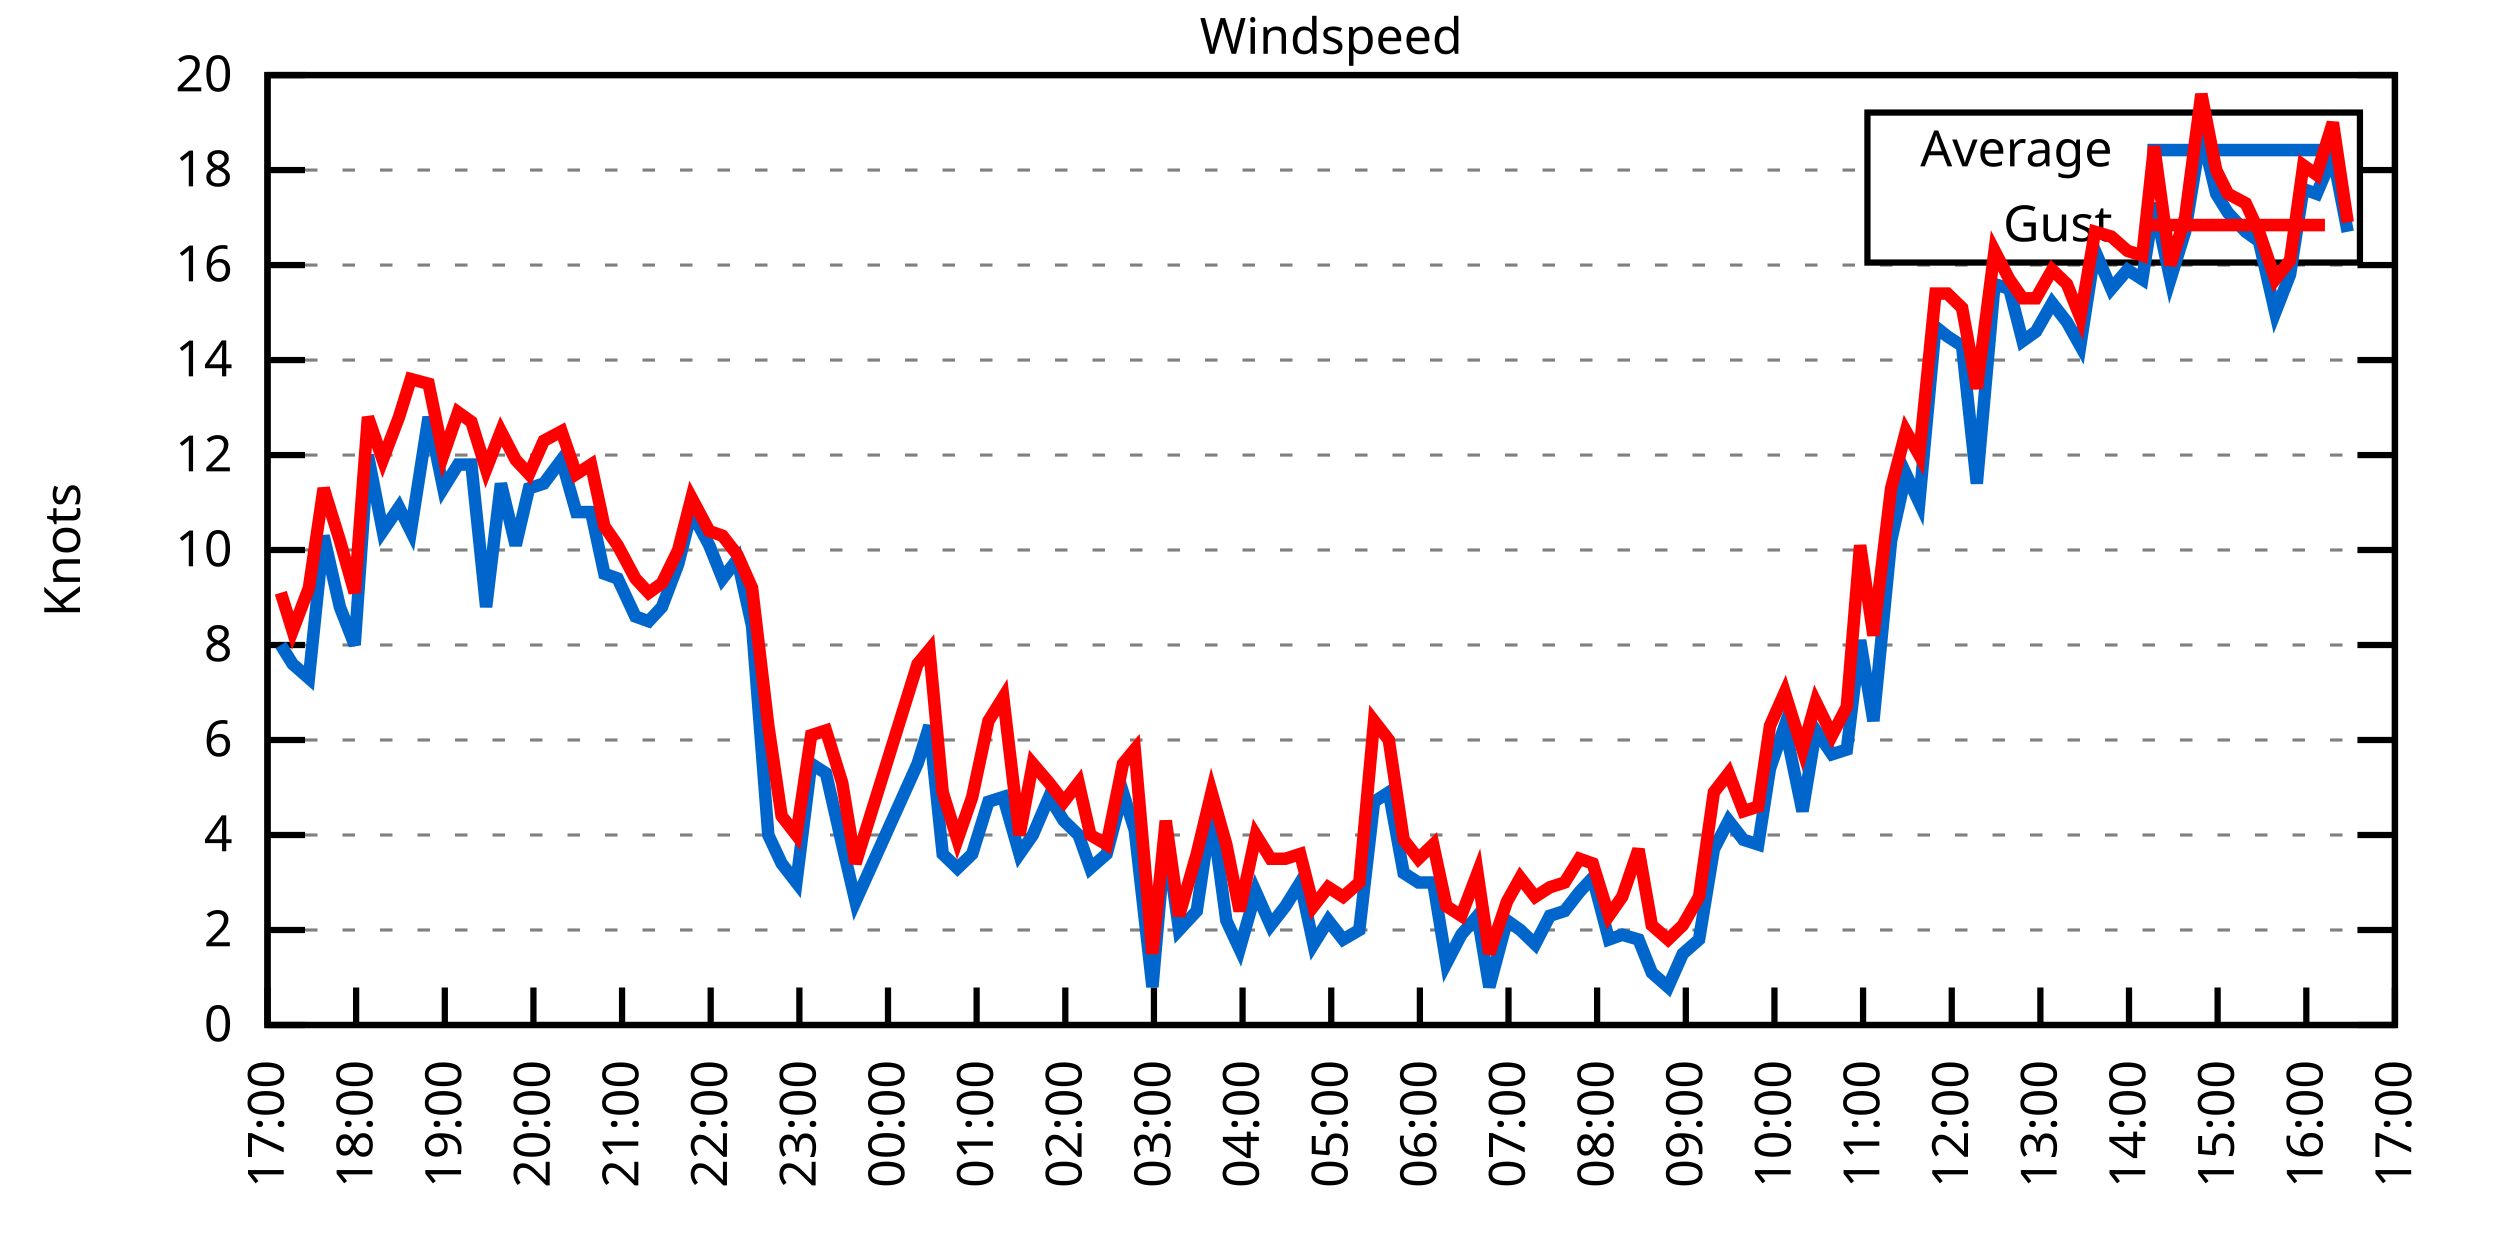
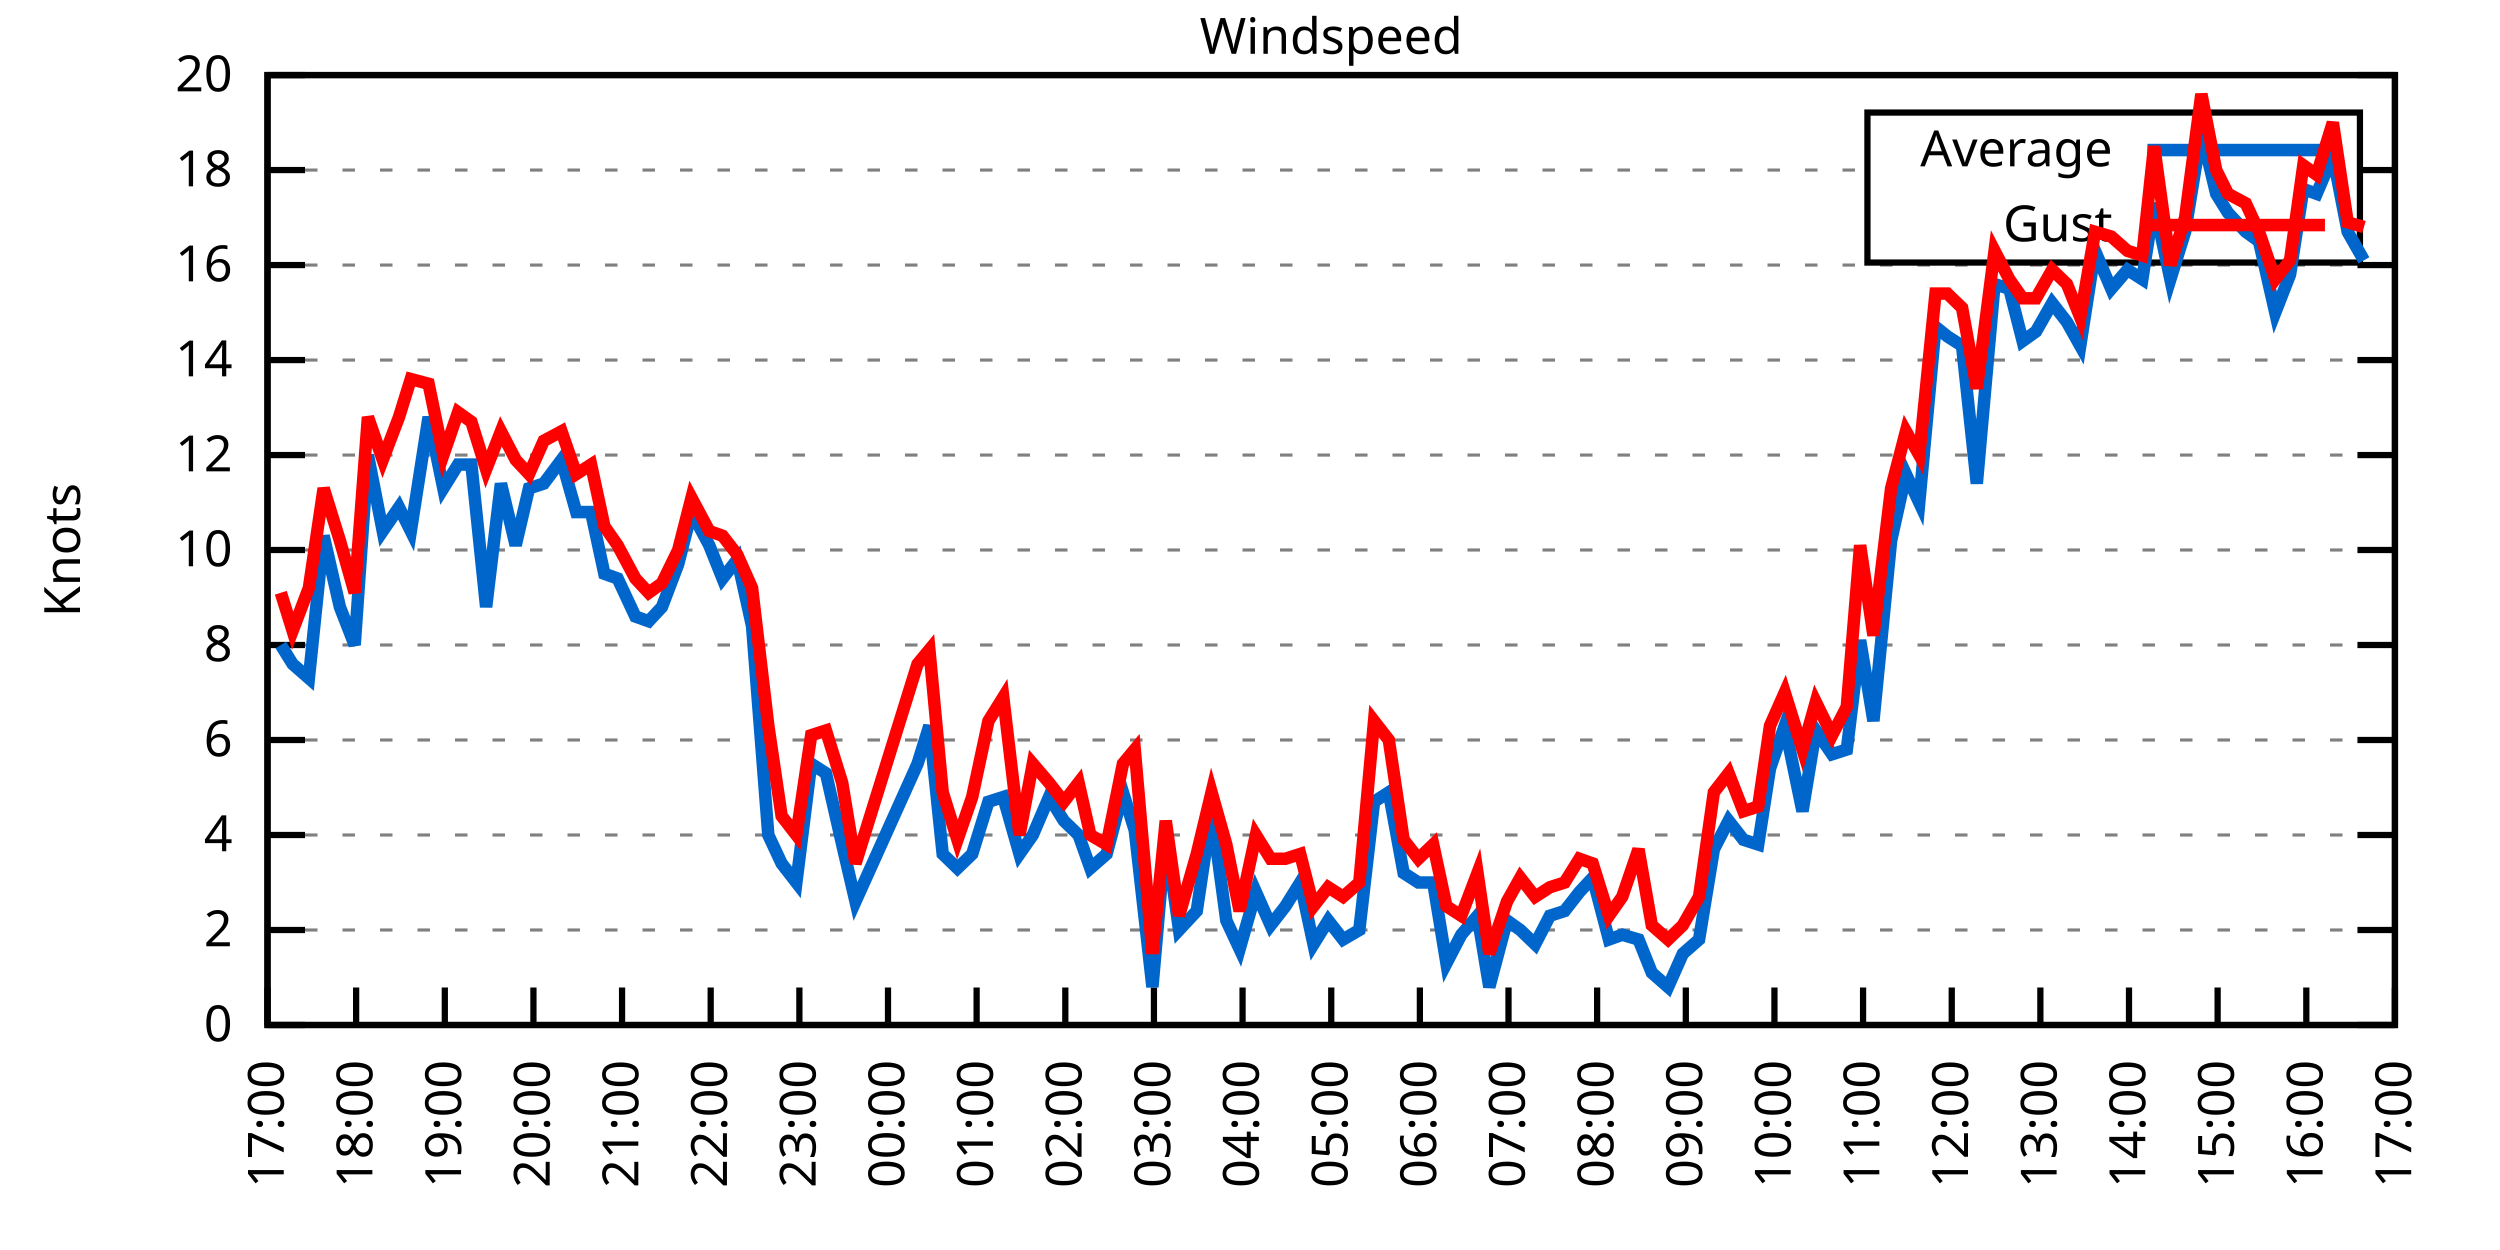
<svg xmlns="http://www.w3.org/2000/svg" xmlns:xlink="http://www.w3.org/1999/xlink" width="400" height="200" viewBox="0 0 400 200">
  <g id="gnuplot_canvas">
    <rect x="0" y="0" width="400" height="200" fill="none" />
    <defs>
      <circle id="gpDot" r="0.5" stroke-width="0.5" stroke="currentColor" />
      <path id="gpPt0" stroke-width="0.333" stroke="currentColor" d="M-1,0 h2 M0,-1 v2" />
      <path id="gpPt1" stroke-width="0.333" stroke="currentColor" d="M-1,-1 L1,1 M1,-1 L-1,1" />
      <path id="gpPt2" stroke-width="0.333" stroke="currentColor" d="M-1,0 L1,0 M0,-1 L0,1 M-1,-1 L1,1 M-1,1 L1,-1" />
      <rect id="gpPt3" stroke-width="0.333" stroke="currentColor" x="-1" y="-1" width="2" height="2" />
      <rect id="gpPt4" stroke-width="0.333" stroke="currentColor" fill="currentColor" x="-1" y="-1" width="2" height="2" />
      <circle id="gpPt5" stroke-width="0.333" stroke="currentColor" cx="0" cy="0" r="1" />
      <use xlink:href="#gpPt5" id="gpPt6" fill="currentColor" stroke="none" />
      <path id="gpPt7" stroke-width="0.333" stroke="currentColor" d="M0,-1.33 L-1.33,0.67 L1.33,0.67 z" />
      <use xlink:href="#gpPt7" id="gpPt8" fill="currentColor" stroke="none" />
      <use xlink:href="#gpPt7" id="gpPt9" stroke="currentColor" transform="rotate(180)" />
      <use xlink:href="#gpPt9" id="gpPt10" fill="currentColor" stroke="none" />
      <use xlink:href="#gpPt3" id="gpPt11" stroke="currentColor" transform="rotate(45)" />
      <use xlink:href="#gpPt11" id="gpPt12" fill="currentColor" stroke="none" />
      <path id="gpPt13" stroke-width="0.333" stroke="currentColor" d="M0,1.330 L1.265,0.411 L0.782,-1.067 L-0.782,-1.076 L-1.265,0.411 z" />
      <use xlink:href="#gpPt13" id="gpPt14" fill="currentColor" stroke="none" />
      <filter id="textbox" filterUnits="objectBoundingBox" x="0" y="0" height="1" width="1">
        <feFlood flood-color="white" flood-opacity="1" result="bgnd" />
        <feComposite in="SourceGraphic" in2="bgnd" operator="atop" />
      </filter>
      <filter id="greybox" filterUnits="objectBoundingBox" x="0" y="0" height="1" width="1">
        <feFlood flood-color="lightgrey" flood-opacity="1" result="grey" />
        <feComposite in="SourceGraphic" in2="grey" operator="atop" />
      </filter>
    </defs>
    <g fill="none" color="white" stroke="currentColor" stroke-width="1.00" stroke-linecap="butt" stroke-linejoin="miter">
</g>
    <g fill="none" color="black" stroke="currentColor" stroke-width="1.00" stroke-linecap="butt" stroke-linejoin="miter">
      <g stroke="none" shape-rendering="crispEdges">
        <polygon fill="rgb(255, 255, 255)" points="42.80,164.00 383.18,164.00 383.18,12.02 42.80,12.02 " />
      </g>
    </g>
    <g fill="none" color="black" stroke="currentColor" stroke-width="1.00" stroke-linecap="butt" stroke-linejoin="miter">
</g>
    <g fill="none" color="black" stroke="black" stroke-width="0.50" stroke-linecap="butt" stroke-linejoin="miter">
</g>
    <g fill="none" color="gray" stroke="currentColor" stroke-width="0.50" stroke-linecap="butt" stroke-linejoin="miter">
      <path stroke="gray" stroke-dasharray="2,4" class="gridline" d="M42.80,164.00 L383.19,164.00  " />
    </g>
    <g fill="none" color="gray" stroke="gray" stroke-width="1.00" stroke-linecap="butt" stroke-linejoin="miter">
</g>
    <g fill="none" color="black" stroke="currentColor" stroke-width="1.00" stroke-linecap="butt" stroke-linejoin="miter">
      <path stroke="black" d="M42.80,164.00 L48.80,164.00 M383.19,164.00 L377.19,164.00  " />
      <g transform="translate(37.20,166.60)" stroke="none" fill="black" font-family="Sans" font-size="8.00" text-anchor="end">
        <text>
          <tspan font-family="Sans"> 0</tspan>
        </text>
      </g>
    </g>
    <g fill="none" color="black" stroke="currentColor" stroke-width="1.00" stroke-linecap="butt" stroke-linejoin="miter">
</g>
    <g fill="none" color="black" stroke="black" stroke-width="0.50" stroke-linecap="butt" stroke-linejoin="miter">
</g>
    <g fill="none" color="gray" stroke="currentColor" stroke-width="0.50" stroke-linecap="butt" stroke-linejoin="miter">
      <path stroke="gray" stroke-dasharray="2,4" class="gridline" d="M42.80,148.80 L383.19,148.80  " />
    </g>
    <g fill="none" color="gray" stroke="gray" stroke-width="1.00" stroke-linecap="butt" stroke-linejoin="miter">
</g>
    <g fill="none" color="black" stroke="currentColor" stroke-width="1.00" stroke-linecap="butt" stroke-linejoin="miter">
      <path stroke="black" d="M42.80,148.80 L48.80,148.80 M383.19,148.80 L377.19,148.80  " />
      <g transform="translate(37.20,151.40)" stroke="none" fill="black" font-family="Sans" font-size="8.00" text-anchor="end">
        <text>
          <tspan font-family="Sans"> 2</tspan>
        </text>
      </g>
    </g>
    <g fill="none" color="black" stroke="currentColor" stroke-width="1.00" stroke-linecap="butt" stroke-linejoin="miter">
</g>
    <g fill="none" color="black" stroke="black" stroke-width="0.50" stroke-linecap="butt" stroke-linejoin="miter">
</g>
    <g fill="none" color="gray" stroke="currentColor" stroke-width="0.50" stroke-linecap="butt" stroke-linejoin="miter">
      <path stroke="gray" stroke-dasharray="2,4" class="gridline" d="M42.80,133.60 L383.19,133.60  " />
    </g>
    <g fill="none" color="gray" stroke="gray" stroke-width="1.00" stroke-linecap="butt" stroke-linejoin="miter">
</g>
    <g fill="none" color="black" stroke="currentColor" stroke-width="1.00" stroke-linecap="butt" stroke-linejoin="miter">
      <path stroke="black" d="M42.80,133.60 L48.80,133.60 M383.19,133.60 L377.19,133.60  " />
      <g transform="translate(37.20,136.20)" stroke="none" fill="black" font-family="Sans" font-size="8.00" text-anchor="end">
        <text>
          <tspan font-family="Sans"> 4</tspan>
        </text>
      </g>
    </g>
    <g fill="none" color="black" stroke="currentColor" stroke-width="1.00" stroke-linecap="butt" stroke-linejoin="miter">
</g>
    <g fill="none" color="black" stroke="black" stroke-width="0.50" stroke-linecap="butt" stroke-linejoin="miter">
</g>
    <g fill="none" color="gray" stroke="currentColor" stroke-width="0.50" stroke-linecap="butt" stroke-linejoin="miter">
      <path stroke="gray" stroke-dasharray="2,4" class="gridline" d="M42.80,118.40 L383.19,118.40  " />
    </g>
    <g fill="none" color="gray" stroke="gray" stroke-width="1.00" stroke-linecap="butt" stroke-linejoin="miter">
</g>
    <g fill="none" color="black" stroke="currentColor" stroke-width="1.00" stroke-linecap="butt" stroke-linejoin="miter">
      <path stroke="black" d="M42.80,118.40 L48.80,118.40 M383.19,118.40 L377.19,118.40  " />
      <g transform="translate(37.20,121.00)" stroke="none" fill="black" font-family="Sans" font-size="8.00" text-anchor="end">
        <text>
          <tspan font-family="Sans"> 6</tspan>
        </text>
      </g>
    </g>
    <g fill="none" color="black" stroke="currentColor" stroke-width="1.00" stroke-linecap="butt" stroke-linejoin="miter">
</g>
    <g fill="none" color="black" stroke="black" stroke-width="0.50" stroke-linecap="butt" stroke-linejoin="miter">
</g>
    <g fill="none" color="gray" stroke="currentColor" stroke-width="0.50" stroke-linecap="butt" stroke-linejoin="miter">
      <path stroke="gray" stroke-dasharray="2,4" class="gridline" d="M42.80,103.20 L383.19,103.20  " />
    </g>
    <g fill="none" color="gray" stroke="gray" stroke-width="1.00" stroke-linecap="butt" stroke-linejoin="miter">
</g>
    <g fill="none" color="black" stroke="currentColor" stroke-width="1.00" stroke-linecap="butt" stroke-linejoin="miter">
      <path stroke="black" d="M42.80,103.20 L48.80,103.20 M383.19,103.20 L377.19,103.20  " />
      <g transform="translate(37.20,105.80)" stroke="none" fill="black" font-family="Sans" font-size="8.00" text-anchor="end">
        <text>
          <tspan font-family="Sans"> 8</tspan>
        </text>
      </g>
    </g>
    <g fill="none" color="black" stroke="currentColor" stroke-width="1.00" stroke-linecap="butt" stroke-linejoin="miter">
</g>
    <g fill="none" color="black" stroke="black" stroke-width="0.50" stroke-linecap="butt" stroke-linejoin="miter">
</g>
    <g fill="none" color="gray" stroke="currentColor" stroke-width="0.50" stroke-linecap="butt" stroke-linejoin="miter">
      <path stroke="gray" stroke-dasharray="2,4" class="gridline" d="M42.80,88.00 L383.19,88.00  " />
    </g>
    <g fill="none" color="gray" stroke="gray" stroke-width="1.00" stroke-linecap="butt" stroke-linejoin="miter">
</g>
    <g fill="none" color="black" stroke="currentColor" stroke-width="1.00" stroke-linecap="butt" stroke-linejoin="miter">
      <path stroke="black" d="M42.80,88.00 L48.80,88.00 M383.19,88.00 L377.19,88.00  " />
      <g transform="translate(37.20,90.60)" stroke="none" fill="black" font-family="Sans" font-size="8.00" text-anchor="end">
        <text>
          <tspan font-family="Sans"> 10</tspan>
        </text>
      </g>
    </g>
    <g fill="none" color="black" stroke="currentColor" stroke-width="1.00" stroke-linecap="butt" stroke-linejoin="miter">
</g>
    <g fill="none" color="black" stroke="black" stroke-width="0.50" stroke-linecap="butt" stroke-linejoin="miter">
</g>
    <g fill="none" color="gray" stroke="currentColor" stroke-width="0.50" stroke-linecap="butt" stroke-linejoin="miter">
      <path stroke="gray" stroke-dasharray="2,4" class="gridline" d="M42.80,72.81 L383.19,72.81  " />
    </g>
    <g fill="none" color="gray" stroke="gray" stroke-width="1.00" stroke-linecap="butt" stroke-linejoin="miter">
</g>
    <g fill="none" color="black" stroke="currentColor" stroke-width="1.00" stroke-linecap="butt" stroke-linejoin="miter">
      <path stroke="black" d="M42.80,72.81 L48.80,72.81 M383.19,72.81 L377.19,72.81  " />
      <g transform="translate(37.20,75.41)" stroke="none" fill="black" font-family="Sans" font-size="8.00" text-anchor="end">
        <text>
          <tspan font-family="Sans"> 12</tspan>
        </text>
      </g>
    </g>
    <g fill="none" color="black" stroke="currentColor" stroke-width="1.00" stroke-linecap="butt" stroke-linejoin="miter">
</g>
    <g fill="none" color="black" stroke="black" stroke-width="0.50" stroke-linecap="butt" stroke-linejoin="miter">
</g>
    <g fill="none" color="gray" stroke="currentColor" stroke-width="0.50" stroke-linecap="butt" stroke-linejoin="miter">
      <path stroke="gray" stroke-dasharray="2,4" class="gridline" d="M42.80,57.61 L383.19,57.61  " />
    </g>
    <g fill="none" color="gray" stroke="gray" stroke-width="1.00" stroke-linecap="butt" stroke-linejoin="miter">
</g>
    <g fill="none" color="black" stroke="currentColor" stroke-width="1.00" stroke-linecap="butt" stroke-linejoin="miter">
      <path stroke="black" d="M42.80,57.61 L48.80,57.61 M383.19,57.61 L377.19,57.61  " />
      <g transform="translate(37.20,60.21)" stroke="none" fill="black" font-family="Sans" font-size="8.00" text-anchor="end">
        <text>
          <tspan font-family="Sans"> 14</tspan>
        </text>
      </g>
    </g>
    <g fill="none" color="black" stroke="currentColor" stroke-width="1.00" stroke-linecap="butt" stroke-linejoin="miter">
</g>
    <g fill="none" color="black" stroke="black" stroke-width="0.50" stroke-linecap="butt" stroke-linejoin="miter">
</g>
    <g fill="none" color="gray" stroke="currentColor" stroke-width="0.50" stroke-linecap="butt" stroke-linejoin="miter">
      <path stroke="gray" stroke-dasharray="2,4" class="gridline" d="M42.80,42.41 L383.19,42.41  " />
    </g>
    <g fill="none" color="gray" stroke="gray" stroke-width="1.00" stroke-linecap="butt" stroke-linejoin="miter">
</g>
    <g fill="none" color="black" stroke="currentColor" stroke-width="1.00" stroke-linecap="butt" stroke-linejoin="miter">
      <path stroke="black" d="M42.80,42.41 L48.80,42.41 M383.19,42.41 L377.19,42.41  " />
      <g transform="translate(37.20,45.01)" stroke="none" fill="black" font-family="Sans" font-size="8.00" text-anchor="end">
        <text>
          <tspan font-family="Sans"> 16</tspan>
        </text>
      </g>
    </g>
    <g fill="none" color="black" stroke="currentColor" stroke-width="1.00" stroke-linecap="butt" stroke-linejoin="miter">
</g>
    <g fill="none" color="black" stroke="black" stroke-width="0.50" stroke-linecap="butt" stroke-linejoin="miter">
</g>
    <g fill="none" color="gray" stroke="currentColor" stroke-width="0.50" stroke-linecap="butt" stroke-linejoin="miter">
      <path stroke="gray" stroke-dasharray="2,4" class="gridline" d="M42.80,27.21 L298.79,27.21 M377.59,27.21 L383.19,27.21  " />
    </g>
    <g fill="none" color="gray" stroke="gray" stroke-width="1.00" stroke-linecap="butt" stroke-linejoin="miter">
</g>
    <g fill="none" color="black" stroke="currentColor" stroke-width="1.00" stroke-linecap="butt" stroke-linejoin="miter">
      <path stroke="black" d="M42.80,27.21 L48.80,27.21 M383.19,27.21 L377.19,27.21  " />
      <g transform="translate(37.20,29.81)" stroke="none" fill="black" font-family="Sans" font-size="8.00" text-anchor="end">
        <text>
          <tspan font-family="Sans"> 18</tspan>
        </text>
      </g>
    </g>
    <g fill="none" color="black" stroke="currentColor" stroke-width="1.00" stroke-linecap="butt" stroke-linejoin="miter">
</g>
    <g fill="none" color="black" stroke="black" stroke-width="0.50" stroke-linecap="butt" stroke-linejoin="miter">
</g>
    <g fill="none" color="gray" stroke="currentColor" stroke-width="0.50" stroke-linecap="butt" stroke-linejoin="miter">
      <path stroke="gray" stroke-dasharray="2,4" class="gridline" d="M42.80,12.01 L383.19,12.01  " />
    </g>
    <g fill="none" color="gray" stroke="gray" stroke-width="1.00" stroke-linecap="butt" stroke-linejoin="miter">
</g>
    <g fill="none" color="black" stroke="currentColor" stroke-width="1.00" stroke-linecap="butt" stroke-linejoin="miter">
      <path stroke="black" d="M42.80,12.01 L48.80,12.01 M383.19,12.01 L377.19,12.01  " />
      <g transform="translate(37.20,14.61)" stroke="none" fill="black" font-family="Sans" font-size="8.00" text-anchor="end">
        <text>
          <tspan font-family="Sans"> 20</tspan>
        </text>
      </g>
    </g>
    <g fill="none" color="black" stroke="currentColor" stroke-width="1.00" stroke-linecap="butt" stroke-linejoin="miter">
      <path stroke="black" d="M42.80,164.00 L42.80,158.00  " />
      <g transform="translate(45.40,169.60) rotate(270.00)" stroke="none" fill="black" font-family="Sans" font-size="8.00" text-anchor="end">
        <text>
          <tspan font-family="Sans">17:00</tspan>
        </text>
      </g>
    </g>
    <g fill="none" color="black" stroke="currentColor" stroke-width="1.00" stroke-linecap="butt" stroke-linejoin="miter">
      <path stroke="black" d="M56.98,164.00 L56.98,158.00  " />
      <g transform="translate(59.58,169.60) rotate(270.00)" stroke="none" fill="black" font-family="Sans" font-size="8.00" text-anchor="end">
        <text>
          <tspan font-family="Sans">18:00</tspan>
        </text>
      </g>
    </g>
    <g fill="none" color="black" stroke="currentColor" stroke-width="1.00" stroke-linecap="butt" stroke-linejoin="miter">
      <path stroke="black" d="M71.17,164.00 L71.17,158.00  " />
      <g transform="translate(73.77,169.60) rotate(270.00)" stroke="none" fill="black" font-family="Sans" font-size="8.00" text-anchor="end">
        <text>
          <tspan font-family="Sans">19:00</tspan>
        </text>
      </g>
    </g>
    <g fill="none" color="black" stroke="currentColor" stroke-width="1.00" stroke-linecap="butt" stroke-linejoin="miter">
      <path stroke="black" d="M85.35,164.00 L85.35,158.00  " />
      <g transform="translate(87.95,169.60) rotate(270.00)" stroke="none" fill="black" font-family="Sans" font-size="8.00" text-anchor="end">
        <text>
          <tspan font-family="Sans">20:00</tspan>
        </text>
      </g>
    </g>
    <g fill="none" color="black" stroke="currentColor" stroke-width="1.00" stroke-linecap="butt" stroke-linejoin="miter">
      <path stroke="black" d="M99.53,164.00 L99.53,158.00  " />
      <g transform="translate(102.13,169.60) rotate(270.00)" stroke="none" fill="black" font-family="Sans" font-size="8.00" text-anchor="end">
        <text>
          <tspan font-family="Sans">21:00</tspan>
        </text>
      </g>
    </g>
    <g fill="none" color="black" stroke="currentColor" stroke-width="1.00" stroke-linecap="butt" stroke-linejoin="miter">
      <path stroke="black" d="M113.71,164.00 L113.71,158.00  " />
      <g transform="translate(116.31,169.60) rotate(270.00)" stroke="none" fill="black" font-family="Sans" font-size="8.00" text-anchor="end">
        <text>
          <tspan font-family="Sans">22:00</tspan>
        </text>
      </g>
    </g>
    <g fill="none" color="black" stroke="currentColor" stroke-width="1.00" stroke-linecap="butt" stroke-linejoin="miter">
      <path stroke="black" d="M127.90,164.00 L127.90,158.00  " />
      <g transform="translate(130.50,169.60) rotate(270.00)" stroke="none" fill="black" font-family="Sans" font-size="8.00" text-anchor="end">
        <text>
          <tspan font-family="Sans">23:00</tspan>
        </text>
      </g>
    </g>
    <g fill="none" color="black" stroke="currentColor" stroke-width="1.00" stroke-linecap="butt" stroke-linejoin="miter">
      <path stroke="black" d="M142.08,164.00 L142.08,158.00  " />
      <g transform="translate(144.68,169.60) rotate(270.00)" stroke="none" fill="black" font-family="Sans" font-size="8.00" text-anchor="end">
        <text>
          <tspan font-family="Sans">00:00</tspan>
        </text>
      </g>
    </g>
    <g fill="none" color="black" stroke="currentColor" stroke-width="1.00" stroke-linecap="butt" stroke-linejoin="miter">
      <path stroke="black" d="M156.26,164.00 L156.26,158.00  " />
      <g transform="translate(158.86,169.60) rotate(270.00)" stroke="none" fill="black" font-family="Sans" font-size="8.00" text-anchor="end">
        <text>
          <tspan font-family="Sans">01:00</tspan>
        </text>
      </g>
    </g>
    <g fill="none" color="black" stroke="currentColor" stroke-width="1.00" stroke-linecap="butt" stroke-linejoin="miter">
      <path stroke="black" d="M170.45,164.00 L170.45,158.00  " />
      <g transform="translate(173.05,169.60) rotate(270.00)" stroke="none" fill="black" font-family="Sans" font-size="8.00" text-anchor="end">
        <text>
          <tspan font-family="Sans">02:00</tspan>
        </text>
      </g>
    </g>
    <g fill="none" color="black" stroke="currentColor" stroke-width="1.00" stroke-linecap="butt" stroke-linejoin="miter">
      <path stroke="black" d="M184.63,164.00 L184.63,158.00  " />
      <g transform="translate(187.23,169.60) rotate(270.00)" stroke="none" fill="black" font-family="Sans" font-size="8.00" text-anchor="end">
        <text>
          <tspan font-family="Sans">03:00</tspan>
        </text>
      </g>
    </g>
    <g fill="none" color="black" stroke="currentColor" stroke-width="1.00" stroke-linecap="butt" stroke-linejoin="miter">
      <path stroke="black" d="M198.81,164.00 L198.81,158.00  " />
      <g transform="translate(201.41,169.60) rotate(270.00)" stroke="none" fill="black" font-family="Sans" font-size="8.00" text-anchor="end">
        <text>
          <tspan font-family="Sans">04:00</tspan>
        </text>
      </g>
    </g>
    <g fill="none" color="black" stroke="currentColor" stroke-width="1.00" stroke-linecap="butt" stroke-linejoin="miter">
      <path stroke="black" d="M213.00,164.00 L213.00,158.00  " />
      <g transform="translate(215.60,169.60) rotate(270.00)" stroke="none" fill="black" font-family="Sans" font-size="8.00" text-anchor="end">
        <text>
          <tspan font-family="Sans">05:00</tspan>
        </text>
      </g>
    </g>
    <g fill="none" color="black" stroke="currentColor" stroke-width="1.00" stroke-linecap="butt" stroke-linejoin="miter">
      <path stroke="black" d="M227.18,164.00 L227.18,158.00  " />
      <g transform="translate(229.78,169.60) rotate(270.00)" stroke="none" fill="black" font-family="Sans" font-size="8.00" text-anchor="end">
        <text>
          <tspan font-family="Sans">06:00</tspan>
        </text>
      </g>
    </g>
    <g fill="none" color="black" stroke="currentColor" stroke-width="1.00" stroke-linecap="butt" stroke-linejoin="miter">
      <path stroke="black" d="M241.36,164.00 L241.36,158.00  " />
      <g transform="translate(243.96,169.60) rotate(270.00)" stroke="none" fill="black" font-family="Sans" font-size="8.00" text-anchor="end">
        <text>
          <tspan font-family="Sans">07:00</tspan>
        </text>
      </g>
    </g>
    <g fill="none" color="black" stroke="currentColor" stroke-width="1.00" stroke-linecap="butt" stroke-linejoin="miter">
      <path stroke="black" d="M255.54,164.00 L255.54,158.00  " />
      <g transform="translate(258.14,169.60) rotate(270.00)" stroke="none" fill="black" font-family="Sans" font-size="8.00" text-anchor="end">
        <text>
          <tspan font-family="Sans">08:00</tspan>
        </text>
      </g>
    </g>
    <g fill="none" color="black" stroke="currentColor" stroke-width="1.00" stroke-linecap="butt" stroke-linejoin="miter">
      <path stroke="black" d="M269.73,164.00 L269.73,158.00  " />
      <g transform="translate(272.33,169.60) rotate(270.00)" stroke="none" fill="black" font-family="Sans" font-size="8.00" text-anchor="end">
        <text>
          <tspan font-family="Sans">09:00</tspan>
        </text>
      </g>
    </g>
    <g fill="none" color="black" stroke="currentColor" stroke-width="1.00" stroke-linecap="butt" stroke-linejoin="miter">
      <path stroke="black" d="M283.91,164.00 L283.91,158.00  " />
      <g transform="translate(286.51,169.60) rotate(270.00)" stroke="none" fill="black" font-family="Sans" font-size="8.00" text-anchor="end">
        <text>
          <tspan font-family="Sans">10:00</tspan>
        </text>
      </g>
    </g>
    <g fill="none" color="black" stroke="currentColor" stroke-width="1.00" stroke-linecap="butt" stroke-linejoin="miter">
      <path stroke="black" d="M298.09,164.00 L298.09,158.00  " />
      <g transform="translate(300.69,169.60) rotate(270.00)" stroke="none" fill="black" font-family="Sans" font-size="8.00" text-anchor="end">
        <text>
          <tspan font-family="Sans">11:00</tspan>
        </text>
      </g>
    </g>
    <g fill="none" color="black" stroke="currentColor" stroke-width="1.00" stroke-linecap="butt" stroke-linejoin="miter">
      <path stroke="black" d="M312.28,164.00 L312.28,158.00  " />
      <g transform="translate(314.88,169.60) rotate(270.00)" stroke="none" fill="black" font-family="Sans" font-size="8.00" text-anchor="end">
        <text>
          <tspan font-family="Sans">12:00</tspan>
        </text>
      </g>
    </g>
    <g fill="none" color="black" stroke="currentColor" stroke-width="1.00" stroke-linecap="butt" stroke-linejoin="miter">
      <path stroke="black" d="M326.46,164.00 L326.46,158.00  " />
      <g transform="translate(329.06,169.60) rotate(270.00)" stroke="none" fill="black" font-family="Sans" font-size="8.00" text-anchor="end">
        <text>
          <tspan font-family="Sans">13:00</tspan>
        </text>
      </g>
    </g>
    <g fill="none" color="black" stroke="currentColor" stroke-width="1.00" stroke-linecap="butt" stroke-linejoin="miter">
      <path stroke="black" d="M340.64,164.00 L340.64,158.00  " />
      <g transform="translate(343.24,169.60) rotate(270.00)" stroke="none" fill="black" font-family="Sans" font-size="8.00" text-anchor="end">
        <text>
          <tspan font-family="Sans">14:00</tspan>
        </text>
      </g>
    </g>
    <g fill="none" color="black" stroke="currentColor" stroke-width="1.00" stroke-linecap="butt" stroke-linejoin="miter">
      <path stroke="black" d="M354.82,164.00 L354.82,158.00  " />
      <g transform="translate(357.42,169.60) rotate(270.00)" stroke="none" fill="black" font-family="Sans" font-size="8.00" text-anchor="end">
        <text>
          <tspan font-family="Sans">15:00</tspan>
        </text>
      </g>
    </g>
    <g fill="none" color="black" stroke="currentColor" stroke-width="1.00" stroke-linecap="butt" stroke-linejoin="miter">
      <path stroke="black" d="M369.01,164.00 L369.01,158.00  " />
      <g transform="translate(371.61,169.60) rotate(270.00)" stroke="none" fill="black" font-family="Sans" font-size="8.00" text-anchor="end">
        <text>
          <tspan font-family="Sans">16:00</tspan>
        </text>
      </g>
    </g>
    <g fill="none" color="black" stroke="currentColor" stroke-width="1.00" stroke-linecap="butt" stroke-linejoin="miter">
      <path stroke="black" d="M383.19,164.00 L383.19,158.00  " />
      <g transform="translate(385.79,169.60) rotate(270.00)" stroke="none" fill="black" font-family="Sans" font-size="8.00" text-anchor="end">
        <text>
          <tspan font-family="Sans">17:00</tspan>
        </text>
      </g>
    </g>
    <g fill="none" color="black" stroke="currentColor" stroke-width="1.00" stroke-linecap="butt" stroke-linejoin="miter">
</g>
    <g fill="none" color="black" stroke="currentColor" stroke-width="1.00" stroke-linecap="butt" stroke-linejoin="miter">
      <path stroke="black" d="M42.80,12.01 L42.80,164.00 L383.19,164.00 L383.19,12.01 L42.80,12.01 Z  " />
    </g>
    <g fill="none" color="black" stroke="currentColor" stroke-width="1.00" stroke-linecap="butt" stroke-linejoin="miter">
</g>
    <g fill="none" color="black" stroke="currentColor" stroke-width="1.00" stroke-linecap="butt" stroke-linejoin="miter">
      <path stroke="black" d="M298.79,42.01 L298.79,18.01 L377.59,18.01 L377.59,42.01 L298.79,42.01 Z  " />
    </g>
    <g id="Windspeed_plot_1">
      <g fill="none" color="white" stroke="black" stroke-width="2.00" stroke-linecap="butt" stroke-linejoin="miter">
</g>
      <g fill="none" color="black" stroke="currentColor" stroke-width="2.00" stroke-linecap="butt" stroke-linejoin="miter">
        <g transform="translate(337.99,26.61)" stroke="none" fill="black" font-family="Sans" font-size="8.00" text-anchor="end">
          <text>
            <tspan font-family="Sans">Average</tspan>
          </text>
        </g>
      </g>
      <g fill="none" color="black" stroke="currentColor" stroke-width="2.00" stroke-linecap="butt" stroke-linejoin="miter">
-         <path stroke="rgb(  0, 102, 204)" d="M343.59,24.01 L371.99,24.01 M44.93,103.20 L46.82,106.24 L49.42,108.52 L51.78,85.73 L54.38,97.12 L56.75,103.20   L58.87,72.81 L61.24,84.97 L63.84,81.17 L65.73,84.97 L68.57,66.73 L70.93,78.13 L73.29,74.33 L75.42,74.33   L77.78,97.12 L80.15,77.37 L82.51,87.25 L84.64,78.13 L87.00,77.37 L89.84,73.57 L92.20,81.93 L94.57,81.93   L96.70,91.80 L98.82,92.56 L101.66,98.64 L103.79,99.40 L105.91,97.12 L108.51,90.28 L110.64,81.93 L113.48,87.25   L115.61,92.56 L117.97,89.52 L120.33,100.16 L122.93,133.60 L125.06,138.16 L127.42,141.20 L129.79,122.20 L132.15,123.72   L134.75,135.12 L136.88,144.24 L146.81,122.20 L148.70,116.12 L150.83,136.64 L153.19,138.92 L155.55,136.64 L158.15,128.28   L160.52,127.52 L163.12,136.64 L165.25,133.60 L167.85,127.52 L170.21,131.32 L172.57,133.60 L174.46,138.92 L177.06,136.64   L179.67,126.76 L181.56,132.84 L184.39,157.92 L186.52,133.60 L188.65,148.80 L191.48,145.76 L193.85,129.80 L196.21,147.28   L198.34,151.84 L200.94,142.72 L203.30,148.04 L205.67,145.00 L208.03,141.20 L210.16,151.08 L212.52,147.28 L214.89,150.32   L217.49,148.80 L219.85,128.28 L222.21,126.76 L224.58,139.68 L226.94,141.20 L229.31,141.20 L231.43,154.12 L233.80,149.56   L236.40,146.52 L238.29,157.92 L241.12,147.28 L243.25,148.80 L245.62,151.08 L247.98,146.52 L250.34,145.76 L252.71,142.72   L254.83,140.44 L257.43,150.32 L259.56,149.56 L262.16,150.32 L264.29,155.64 L266.89,157.92 L269.25,152.60 L271.85,150.32   L274.22,135.88 L276.58,131.32 L278.95,134.36 L281.31,135.12 L283.20,122.96 L285.56,116.12 L288.40,129.80 L290.53,116.88   L293.13,120.68 L295.49,119.92 L297.62,102.44 L299.75,115.36 L302.58,86.49 L304.95,75.85 L307.08,80.41 L309.68,52.29   L311.57,53.81 L313.93,55.33 L316.29,77.37 L319.13,45.45 L321.49,46.21 L323.62,54.57 L325.75,53.05 L328.35,48.49   L330.71,51.53 L332.84,55.33 L335.20,40.13 L337.80,46.21 L340.40,43.17 L342.77,44.69 L344.66,32.53 L347.26,44.69   L349.62,37.09 L352.22,21.13 L354.59,31.01 L356.48,34.05 L359.32,37.09 L361.44,38.61 L364.04,50.01 L366.41,43.93   L368.53,30.25 L370.66,31.01 L373.26,24.93 L375.63,37.09  " />
+         <path stroke="rgb(  0, 102, 204)" d="M343.59,24.01 L371.99,24.01 M44.93,103.20 L46.82,106.24 L49.42,108.52 L51.78,85.73 L54.38,97.12 L56.75,103.20   L58.87,72.81 L61.24,84.97 L63.84,81.17 L65.73,84.97 L68.57,66.73 L70.93,78.13 L73.29,74.33 L75.42,74.33   L77.78,97.12 L80.15,77.37 L82.51,87.25 L84.64,78.13 L87.00,77.37 L89.84,73.57 L92.20,81.93 L94.57,81.93   L96.70,91.80 L98.82,92.56 L101.66,98.64 L103.79,99.40 L105.91,97.12 L108.51,90.28 L110.64,81.93 L113.48,87.25   L115.61,92.56 L117.97,89.52 L120.33,100.16 L122.93,133.60 L125.06,138.16 L127.42,141.20 L129.79,122.20 L132.15,123.72   L134.75,135.12 L136.88,144.24 L146.81,122.20 L148.70,116.12 L150.83,136.64 L153.19,138.92 L155.55,136.64 L158.15,128.28   L160.52,127.52 L163.12,136.64 L165.25,133.60 L167.85,127.52 L170.21,131.32 L172.57,133.60 L174.46,138.92 L177.06,136.64   L179.67,126.76 L181.56,132.84 L184.39,157.92 L186.52,133.60 L188.65,148.80 L191.48,145.76 L193.85,129.80 L196.21,147.28   L198.34,151.84 L200.94,142.72 L203.30,148.04 L205.67,145.00 L208.03,141.20 L210.16,151.08 L212.52,147.28 L214.89,150.32   L217.49,148.80 L219.85,128.28 L222.21,126.76 L224.58,139.68 L226.94,141.20 L229.31,141.20 L231.43,154.12 L233.80,149.56   L236.40,146.52 L238.29,157.92 L241.12,147.28 L243.25,148.80 L245.62,151.08 L247.98,146.52 L250.34,145.76 L252.71,142.72   L254.83,140.44 L257.43,150.32 L259.56,149.56 L262.16,150.32 L264.29,155.64 L266.89,157.92 L269.25,152.60 L271.85,150.32   L274.22,135.88 L276.58,131.32 L278.95,134.36 L281.31,135.12 L283.20,122.96 L285.56,116.12 L288.40,129.80 L290.53,116.88   L293.13,120.68 L295.49,119.92 L297.62,102.44 L299.75,115.36 L302.58,86.49 L304.95,75.85 L307.08,80.41 L309.68,52.29   L311.57,53.81 L313.93,55.33 L316.29,77.37 L319.13,45.45 L321.49,46.21 L323.62,54.57 L325.75,53.05 L328.35,48.49   L330.71,51.53 L332.84,55.33 L335.20,40.13 L337.80,46.21 L340.40,43.17 L342.77,44.69 L344.66,32.53 L347.26,44.69   L349.62,37.09 L352.22,21.13 L354.59,31.01 L356.48,34.05 L359.32,37.09 L361.44,38.61 L364.04,50.01 L366.41,43.93   L368.53,30.25 L370.66,31.01 L373.26,24.93 L375.63,37.09 L378.23,41.65  " />
      </g>
    </g>
    <g id="Windspeed_plot_2">
      <g fill="none" color="black" stroke="currentColor" stroke-width="2.00" stroke-linecap="butt" stroke-linejoin="miter">
        <g transform="translate(337.99,38.61)" stroke="none" fill="black" font-family="Sans" font-size="8.00" text-anchor="end">
          <text>
            <tspan font-family="Sans">Gust</tspan>
          </text>
        </g>
      </g>
      <g fill="none" color="black" stroke="currentColor" stroke-width="2.00" stroke-linecap="butt" stroke-linejoin="miter">
-         <path stroke="rgb(255,   0,   0)" d="M343.59,36.01 L371.99,36.01 M44.93,94.84 L46.82,100.92 L49.42,94.08 L51.78,78.13 L54.38,86.49 L56.75,94.84   L58.87,66.73 L61.24,73.57 L63.84,66.73 L65.73,60.65 L68.57,61.41 L70.93,72.81 L73.29,65.97 L75.42,67.49   L77.78,75.09 L80.15,69.01 L82.51,73.57 L84.64,75.85 L87.00,70.53 L89.84,69.01 L92.20,75.85 L94.57,74.33   L96.70,84.21 L98.82,87.25 L101.66,92.56 L103.79,94.84 L105.91,93.32 L108.51,88.00 L110.64,79.65 L113.48,84.97   L115.61,85.73 L117.97,88.76 L120.33,94.08 L122.93,116.12 L125.06,130.56 L127.42,133.60 L129.79,117.64 L132.15,116.88   L134.75,125.24 L136.88,138.16 L146.81,106.24 L148.70,103.96 L150.83,126.76 L153.19,134.36 L155.55,127.52 L158.15,115.36   L160.52,111.56 L163.12,133.60 L165.25,122.20 L167.85,125.24 L170.21,128.28 L172.57,125.24 L174.46,133.60 L177.06,135.12   L179.67,122.20 L181.56,119.92 L184.39,152.60 L186.52,131.32 L188.65,146.52 L191.48,136.64 L193.85,126.76 L196.21,135.12   L198.34,145.76 L200.94,133.60 L203.30,137.40 L205.67,137.40 L208.03,136.64 L210.16,145.00 L212.52,141.96 L214.89,143.48   L217.49,141.20 L219.85,115.36 L222.21,118.40 L224.58,134.36 L226.94,137.40 L229.31,135.12 L231.43,145.00 L233.80,146.52   L236.40,139.68 L238.29,152.60 L241.12,144.24 L243.25,140.44 L245.62,143.48 L247.98,141.96 L250.34,141.20 L252.71,137.40   L254.83,138.16 L257.43,146.52 L259.56,143.48 L262.16,135.88 L264.29,148.04 L266.89,150.32 L269.25,148.04 L271.85,143.48   L274.22,126.76 L276.58,123.72 L278.95,129.80 L281.31,129.04 L283.20,116.12 L285.56,110.80 L288.40,119.92 L290.53,112.32   L293.13,117.64 L295.49,113.08 L297.62,87.25 L299.75,101.68 L302.58,78.13 L304.95,69.01 L307.08,72.81 L309.68,46.97   L311.57,46.97 L313.93,49.25 L316.29,62.17 L319.13,40.13 L321.49,44.69 L323.62,47.73 L325.75,47.73 L328.35,43.17   L330.71,45.45 L332.84,50.77 L335.20,37.09 L337.80,37.85 L340.40,40.13 L342.77,40.89 L344.66,23.41 L347.26,42.41   L349.62,34.81 L352.22,15.05 L354.59,27.21 L356.48,31.01 L359.32,32.53 L361.44,37.09 L364.04,44.69 L366.41,41.65   L368.53,26.45 L370.66,27.97 L373.26,19.61 L375.63,35.57  " />
+         <path stroke="rgb(255,   0,   0)" d="M343.59,36.01 L371.99,36.01 M44.93,94.84 L46.82,100.92 L49.42,94.08 L51.78,78.13 L54.38,86.49 L56.75,94.84   L58.87,66.73 L61.24,73.57 L63.84,66.73 L65.73,60.65 L68.57,61.41 L70.93,72.81 L73.29,65.97 L75.42,67.49   L77.78,75.09 L80.15,69.01 L82.51,73.57 L84.64,75.85 L87.00,70.53 L89.84,69.01 L92.20,75.85 L94.57,74.33   L96.70,84.21 L98.82,87.25 L101.66,92.56 L103.79,94.84 L105.91,93.32 L108.51,88.00 L110.64,79.65 L113.48,84.97   L115.61,85.73 L117.97,88.76 L120.33,94.08 L122.93,116.12 L125.06,130.56 L127.42,133.60 L129.79,117.64 L132.15,116.88   L134.75,125.24 L136.88,138.16 L146.81,106.24 L148.70,103.96 L150.83,126.76 L153.19,134.36 L155.55,127.52 L158.15,115.36   L160.52,111.56 L163.12,133.60 L165.25,122.20 L167.85,125.24 L170.21,128.28 L172.57,125.24 L174.46,133.60 L177.06,135.12   L179.67,122.20 L181.56,119.92 L184.39,152.60 L186.52,131.32 L188.65,146.52 L191.48,136.64 L193.85,126.76 L196.21,135.12   L198.34,145.76 L200.94,133.60 L203.30,137.40 L205.67,137.40 L208.03,136.64 L210.16,145.00 L212.52,141.96 L214.89,143.48   L217.49,141.20 L219.85,115.36 L222.21,118.40 L224.58,134.36 L226.94,137.40 L229.31,135.12 L231.43,145.00 L233.80,146.52   L236.40,139.68 L238.29,152.60 L241.12,144.24 L243.25,140.44 L245.62,143.48 L247.98,141.96 L250.34,141.20 L252.71,137.40   L254.83,138.16 L257.43,146.52 L259.56,143.48 L262.16,135.88 L264.29,148.04 L266.89,150.32 L269.25,148.04 L271.85,143.48   L274.22,126.76 L276.58,123.72 L278.95,129.80 L281.31,129.04 L283.20,116.12 L285.56,110.80 L288.40,119.92 L290.53,112.32   L293.13,117.64 L295.49,113.08 L297.62,87.25 L299.75,101.68 L302.58,78.13 L304.95,69.01 L307.08,72.81 L309.68,46.97   L311.57,46.97 L313.93,49.25 L316.29,62.17 L319.13,40.13 L321.49,44.69 L323.62,47.73 L325.75,47.73 L328.35,43.17   L330.71,45.45 L332.84,50.77 L335.20,37.09 L337.80,37.85 L340.40,40.13 L342.77,40.89 L344.66,23.41 L347.26,42.41   L349.62,34.81 L352.22,15.05 L354.59,27.21 L356.48,31.01 L359.32,32.53 L361.44,37.09 L364.04,44.69 L366.41,41.65   L368.53,26.45 L370.66,27.97 L373.26,19.61 L375.63,35.57 L378.23,36.33  " />
      </g>
    </g>
    <g fill="none" color="black" stroke="currentColor" stroke-width="2.00" stroke-linecap="butt" stroke-linejoin="miter">
</g>
    <g fill="none" color="black" stroke="black" stroke-width="1.00" stroke-linecap="butt" stroke-linejoin="miter">
</g>
    <g fill="none" color="black" stroke="currentColor" stroke-width="1.00" stroke-linecap="butt" stroke-linejoin="miter">
      <path stroke="black" d="M42.80,12.01 L42.80,164.00 L383.19,164.00 L383.19,12.01 L42.80,12.01 Z  " />
      <g transform="translate(12.80,88.01) rotate(270.00)" stroke="none" fill="black" font-family="Sans" font-size="8.00" text-anchor="middle">
        <text>
          <tspan font-family="Sans">Knots</tspan>
        </text>
      </g>
    </g>
    <g fill="none" color="black" stroke="currentColor" stroke-width="1.00" stroke-linecap="butt" stroke-linejoin="miter">
</g>
    <g fill="none" color="black" stroke="currentColor" stroke-width="1.00" stroke-linecap="butt" stroke-linejoin="miter">
      <g transform="translate(212.99,8.61)" stroke="none" fill="black" font-family="Sans" font-size="8.00" text-anchor="middle">
        <text>
          <tspan font-family="Sans">Windspeed</tspan>
        </text>
      </g>
    </g>
    <g fill="none" color="black" stroke="currentColor" stroke-width="1.00" stroke-linecap="butt" stroke-linejoin="miter">
</g>
  </g>
</svg>
